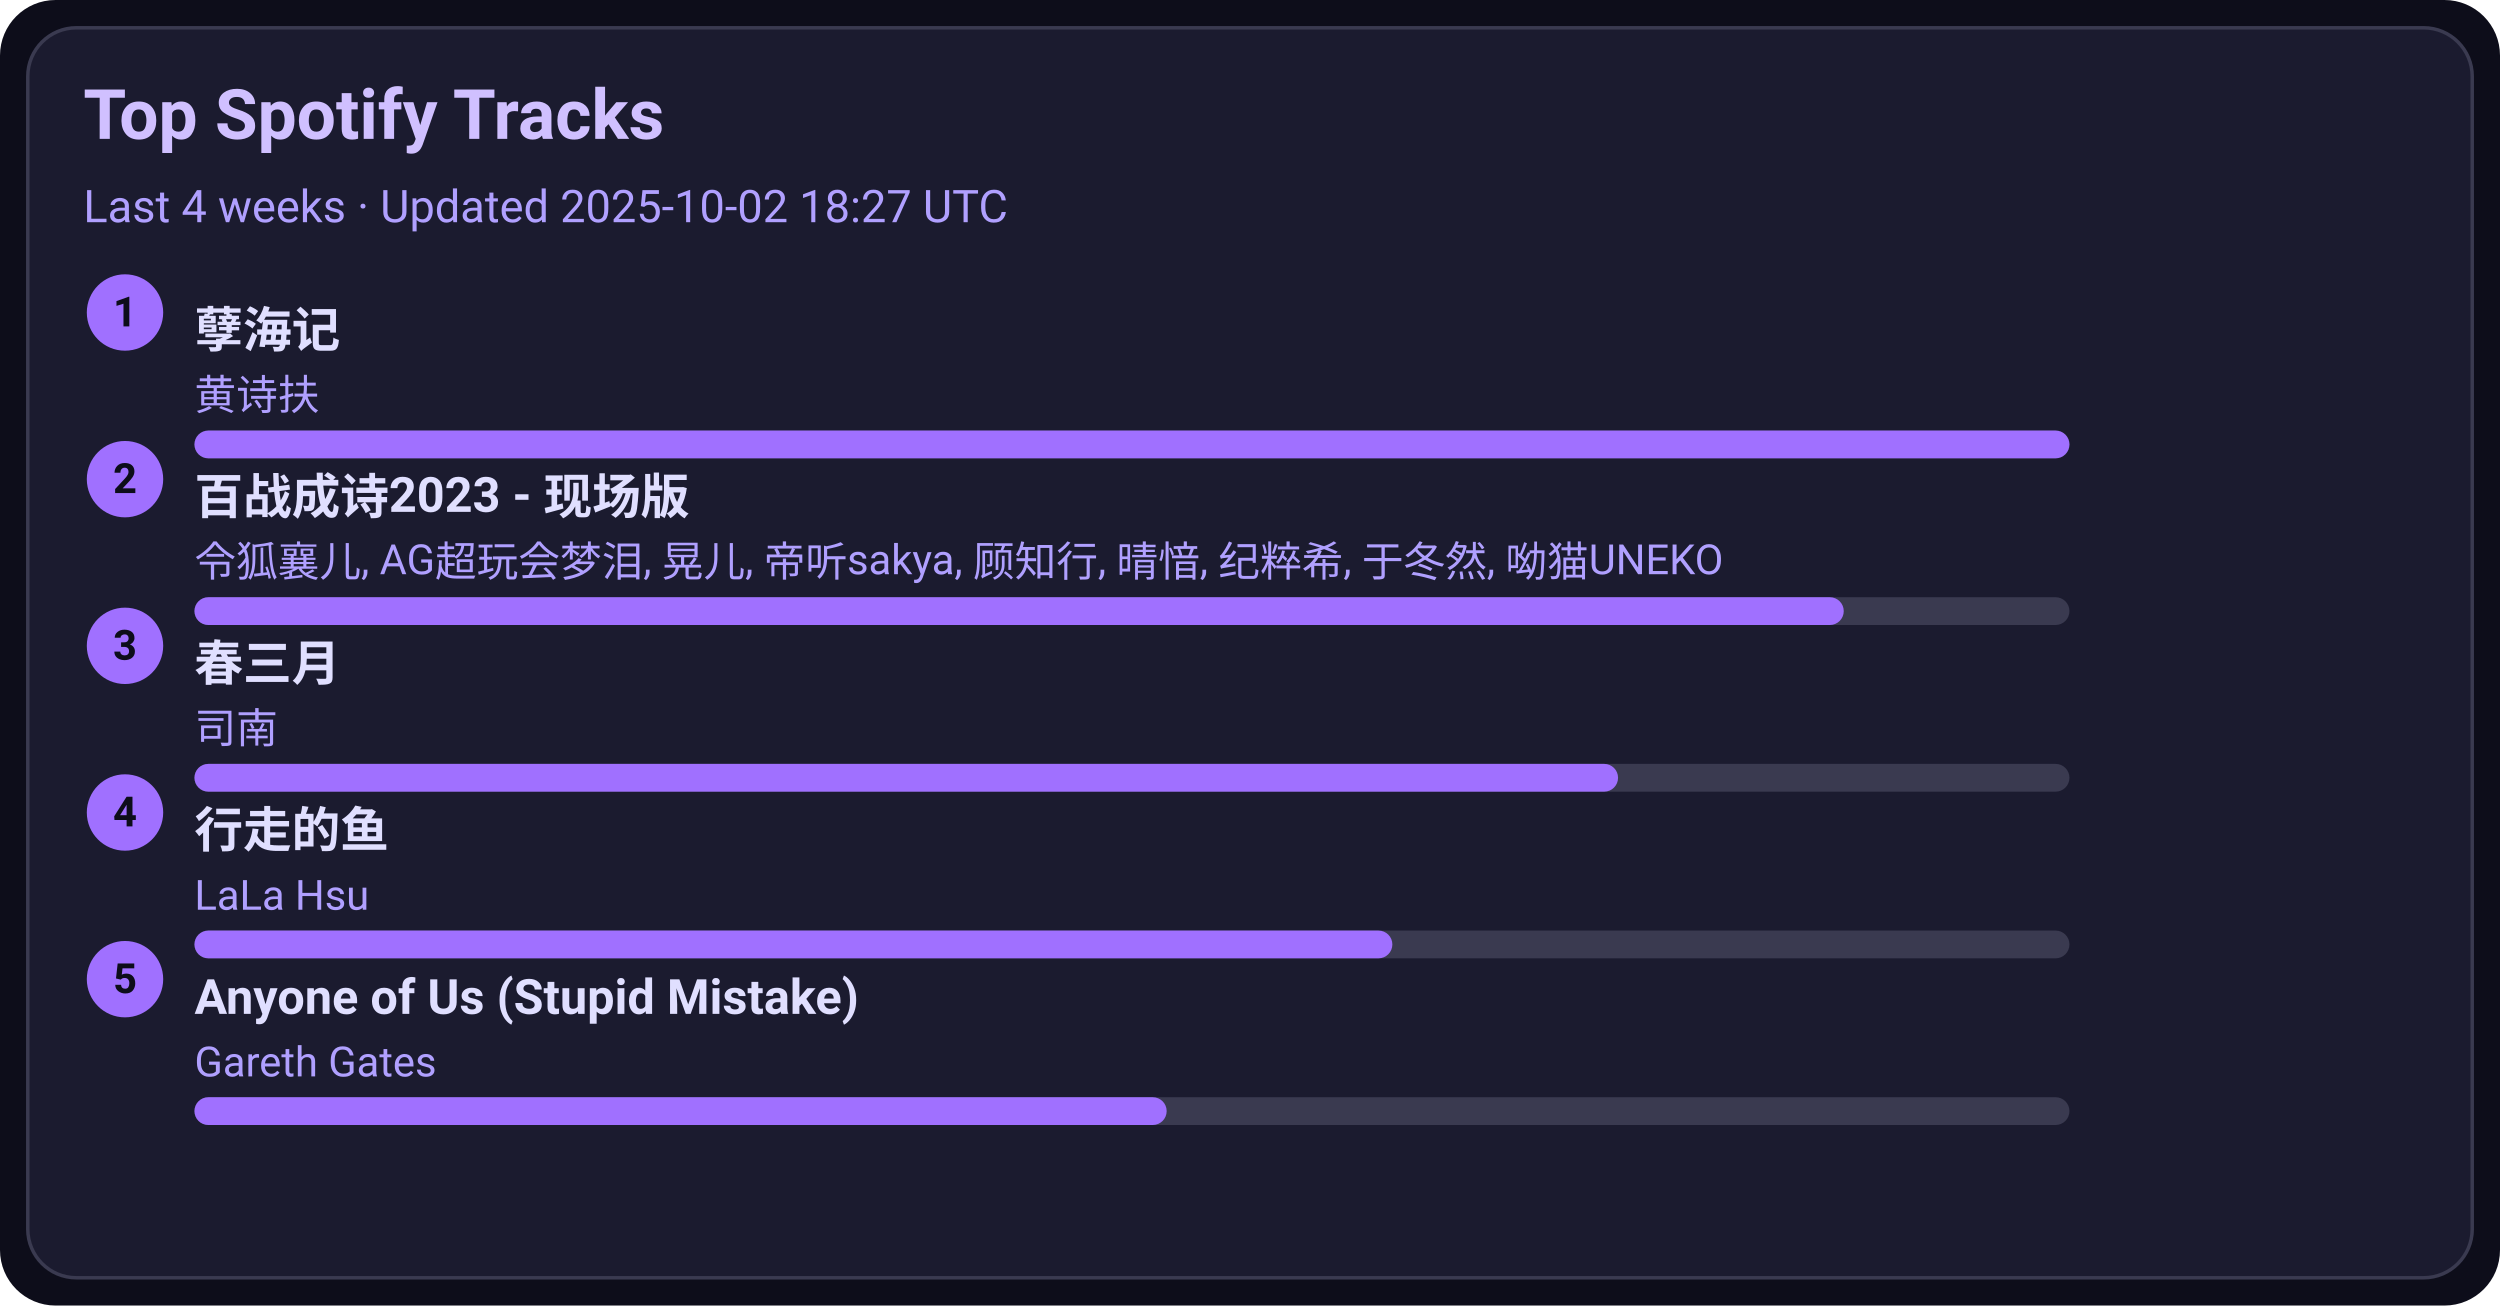
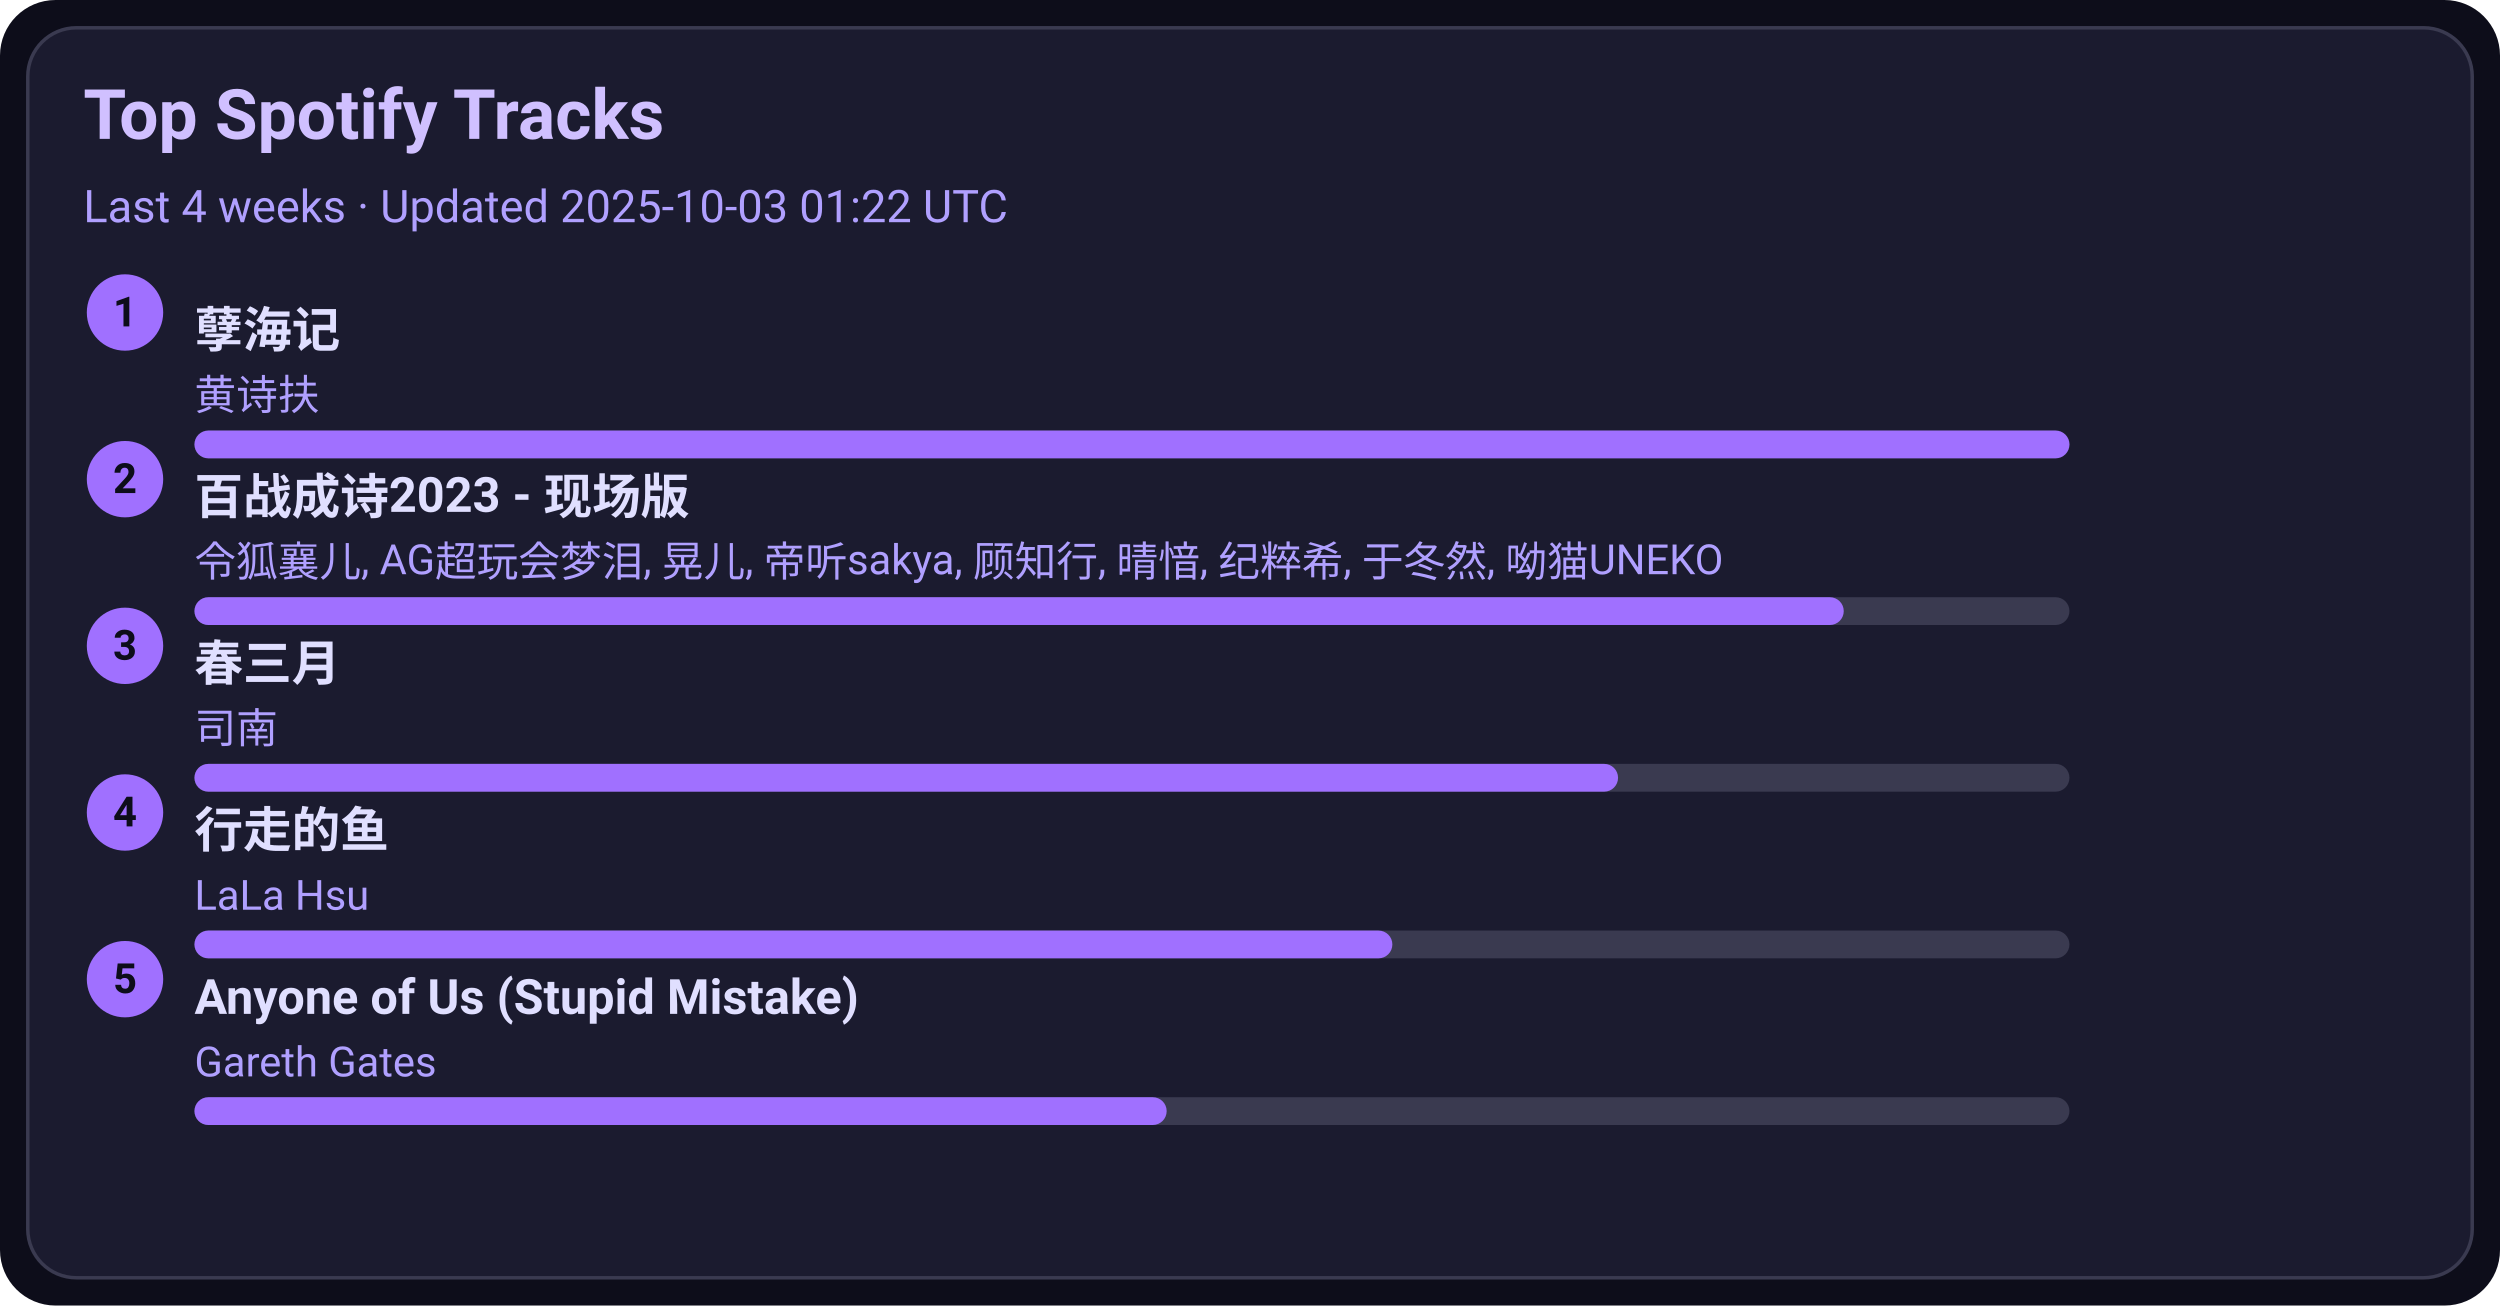
<svg xmlns="http://www.w3.org/2000/svg" width="720" height="376" viewBox="0 0 720 376">
  <style>text{font-family:-apple-system,BlinkMacSystemFont,Segoe UI,Roboto,Ubuntu,Helvetica Neue,Arial,Noto Sans,sans-serif}</style>
  <rect width="720" height="376" rx="16" fill="#0d0d1a" />
  <rect x="8" y="8" width="704" height="360" rx="14" fill="#1b1b2f" stroke="#3a3a50" />
  <text x="24" y="40" font-size="20" fill="#d0c0ff" font-weight="600">Top Spotify Tracks</text>
-   <text x="24" y="64" font-size="13" fill="#b0a0ff">Last 4 weeks · Updated 2025-10-02 18:27 UTC</text>
+   <text x="24" y="64" font-size="13" fill="#b0a0ff">Last 4 weeks · Updated 2025-10-03 01:22 UTC</text>
  <circle cx="36" cy="90" r="11" fill="#a070ff" />
  <text x="36" y="94" text-anchor="middle" font-size="12" fill="#0d0d1a" font-weight="700">1</text>
  <a href="https://open.spotify.com/track/3eIovUMhirNN6btJbpzNqD" target="_blank" rel="noopener noreferrer">
    <text x="56" y="100" font-size="14" fill="#e0dfff" font-weight="600">孽海记</text>
  </a>
  <text x="56" y="118" font-size="12" fill="#b0a0ff">黄诗扶</text>
  <rect x="56" y="124" width="540" height="8" rx="4" fill="#3a3a50" />
  <rect x="56" y="124" width="540" height="8" rx="4" fill="#a070ff" />
  <circle cx="36" cy="138" r="11" fill="#a070ff" />
  <text x="36" y="142" text-anchor="middle" font-size="12" fill="#0d0d1a" font-weight="700">2</text>
  <a href="https://open.spotify.com/track/2gttnS8fWnDwziLFt2TLEi" target="_blank" rel="noopener noreferrer">
    <text x="56" y="148" font-size="14" fill="#e0dfff" font-weight="600">百战成诗2023 - 现场版</text>
  </a>
  <text x="56" y="166" font-size="12" fill="#b0a0ff">令狐襄儿, AG超玩会梦泪, 晃儿, 帝听sakya, 顾知行, 晴愔, 纪粹希, 于冬然, 呦猫UNEKO</text>
  <rect x="56" y="172" width="540" height="8" rx="4" fill="#3a3a50" />
  <rect x="56" y="172" width="475" height="8" rx="4" fill="#a070ff" />
  <circle cx="36" cy="186" r="11" fill="#a070ff" />
  <text x="36" y="190" text-anchor="middle" font-size="12" fill="#0d0d1a" font-weight="700">3</text>
  <a href="https://open.spotify.com/track/5A9BOP4WTk2UayDlMb8w98" target="_blank" rel="noopener noreferrer">
    <text x="56" y="196" font-size="14" fill="#e0dfff" font-weight="600">春三月</text>
  </a>
  <text x="56" y="214" font-size="12" fill="#b0a0ff">司南</text>
  <rect x="56" y="220" width="540" height="8" rx="4" fill="#3a3a50" />
  <rect x="56" y="220" width="410" height="8" rx="4" fill="#a070ff" />
  <circle cx="36" cy="234" r="11" fill="#a070ff" />
  <text x="36" y="238" text-anchor="middle" font-size="12" fill="#0d0d1a" font-weight="700">4</text>
  <a href="https://open.spotify.com/track/5tGyQ1cWTaHBfZSHWr8AZb" target="_blank" rel="noopener noreferrer">
    <text x="56" y="244" font-size="14" fill="#e0dfff" font-weight="600">行走的鱼</text>
  </a>
  <text x="56" y="262" font-size="12" fill="#b0a0ff">LaLa Hsu</text>
  <rect x="56" y="268" width="540" height="8" rx="4" fill="#3a3a50" />
  <rect x="56" y="268" width="345" height="8" rx="4" fill="#a070ff" />
  <circle cx="36" cy="282" r="11" fill="#a070ff" />
  <text x="36" y="286" text-anchor="middle" font-size="12" fill="#0d0d1a" font-weight="700">5</text>
  <a href="https://open.spotify.com/track/7KZo8AI9F3Vnn3FXEYBL9f" target="_blank" rel="noopener noreferrer">
    <text x="56" y="292" font-size="14" fill="#e0dfff" font-weight="600">Anyone of Us (Stupid Mistake)</text>
  </a>
  <text x="56" y="310" font-size="12" fill="#b0a0ff">Gareth Gates</text>
  <rect x="56" y="316" width="540" height="8" rx="4" fill="#3a3a50" />
  <rect x="56" y="316" width="280" height="8" rx="4" fill="#a070ff" />
</svg>
